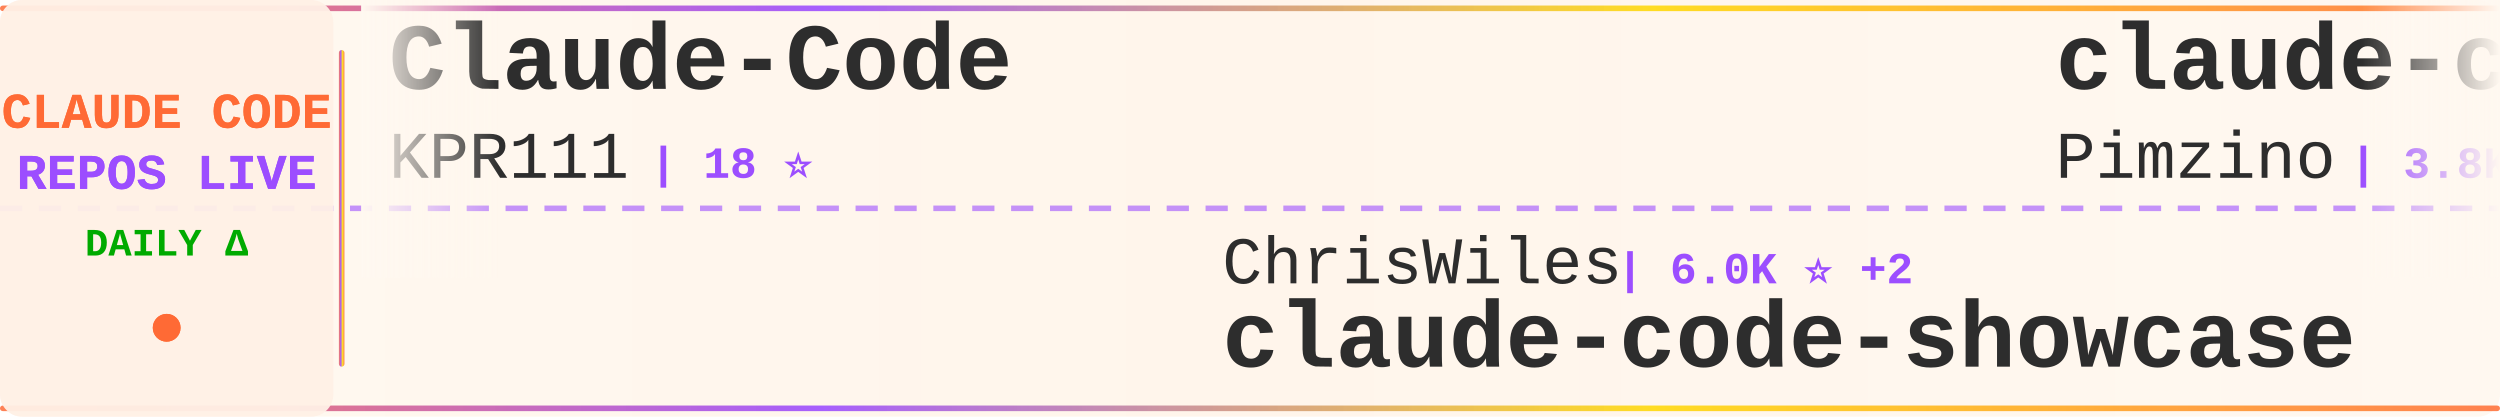
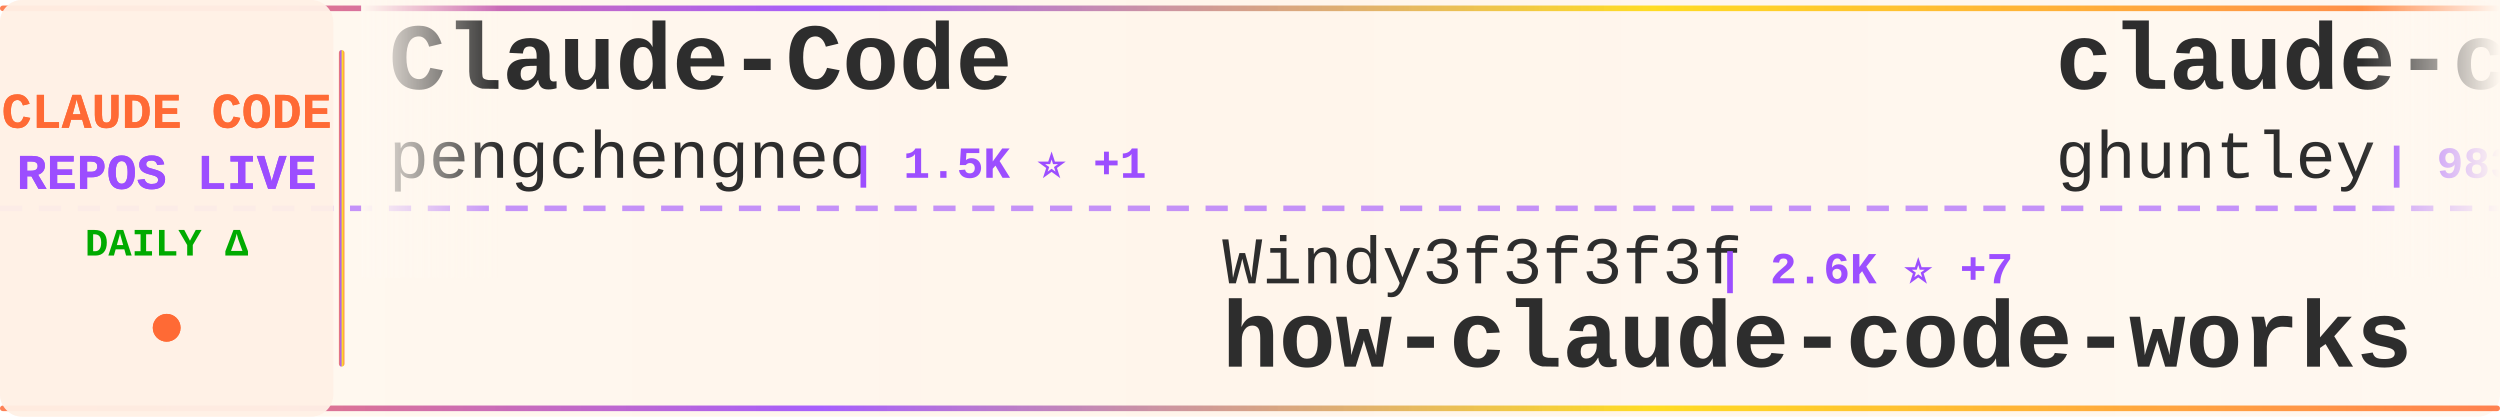
<svg xmlns="http://www.w3.org/2000/svg" width="900" height="150">
  <defs>
    <linearGradient id="tickerBg" x1="0%" y1="0%" x2="100%" y2="0%">
      <stop offset="0%" style="stop-color:#fff8f0;stop-opacity:0.98" />
      <stop offset="50%" style="stop-color:#fff5eb;stop-opacity:1" />
      <stop offset="100%" style="stop-color:#fff8f0;stop-opacity:0.98" />
    </linearGradient>
    <linearGradient id="borderGrad" x1="0%" y1="0%" x2="100%" y2="0%">
      <stop offset="0%" style="stop-color:#FF6B35;stop-opacity:0.85">
        <animate attributeName="stop-opacity" values="0.85;1;0.85" dur="2s" repeatCount="indefinite" />
      </stop>
      <stop offset="33%" style="stop-color:#9C4EFF;stop-opacity:0.9">
        <animate attributeName="stop-opacity" values="0.9;1;0.9" dur="2.2s" repeatCount="indefinite" />
      </stop>
      <stop offset="66%" style="stop-color:#FFD700;stop-opacity:0.85">
        <animate attributeName="stop-opacity" values="0.85;1;0.85" dur="1.8s" repeatCount="indefinite" />
      </stop>
      <stop offset="100%" style="stop-color:#FF6B35;stop-opacity:0.85">
        <animate attributeName="stop-opacity" values="0.85;1;0.85" dur="2s" repeatCount="indefinite" />
      </stop>
    </linearGradient>
    <filter id="textGlow">
      <feGaussianBlur stdDeviation="0.15" result="coloredBlur" />
      <feMerge>
        <feMergeNode in="coloredBlur" />
        <feMergeNode in="SourceGraphic" />
      </feMerge>
    </filter>
    <filter id="metricGlow">
      <feGaussianBlur stdDeviation="0.2" result="coloredBlur" />
      <feMerge>
        <feMergeNode in="coloredBlur" />
        <feMergeNode in="SourceGraphic" />
      </feMerge>
    </filter>
    <linearGradient id="leftFade" x1="0%" y1="0%" x2="100%" y2="0%">
      <stop offset="0%" style="stop-color:#fff8f0;stop-opacity:1" />
      <stop offset="100%" style="stop-color:#fff8f0;stop-opacity:0" />
    </linearGradient>
    <linearGradient id="rightFade" x1="0%" y1="0%" x2="100%" y2="0%">
      <stop offset="0%" style="stop-color:#fff8f0;stop-opacity:0" />
      <stop offset="100%" style="stop-color:#fff8f0;stop-opacity:1" />
    </linearGradient>
  </defs>
  <rect width="900" height="150" fill="url(#tickerBg)" rx="8" />
  <rect x="0" y="2" width="900" height="2" fill="url(#borderGrad)" rx="1" />
  <rect x="0" y="146" width="900" height="2" fill="url(#borderGrad)" rx="1" />
  <line x1="0" y1="75" x2="900" y2="75" stroke="#9C4EFF" stroke-width="2" stroke-dasharray="8 6" opacity="0.6" />
  <rect x="0" y="0" width="120" height="150" fill="#fff0e6" opacity="0.95" rx="8" />
  <text x="60" y="46" font-family="'Courier New', monospace" font-size="18" font-weight="bold" fill="#FF6B35" text-anchor="middle" filter="url(#textGlow)">
    CLAUDE CODE
  </text>
  <text x="60" y="68" font-family="'Courier New', monospace" font-size="18" font-weight="bold" fill="#9C4EFF" text-anchor="middle" filter="url(#textGlow)">
    REPOS LIVE
  </text>
  <text x="60" y="92" font-family="'Courier New', monospace" font-size="14" font-weight="bold" fill="#00aa00" text-anchor="middle">
    DAILY Δ
  </text>
  <circle cx="60" cy="118" r="5" fill="#FF6B35" filter="url(#metricGlow)">
    <animate attributeName="r" values="4;6;4" dur="1.5s" repeatCount="indefinite" />
    <animate attributeName="opacity" values="0.6;1;0.6" dur="1.5s" repeatCount="indefinite" />
  </circle>
  <rect x="122" y="18" width="2" height="114" fill="url(#borderGrad)" rx="1" />
  <clipPath id="tickerClip">
    <rect x="130" y="0" width="770" height="150" />
  </clipPath>
  <g clip-path="url(#tickerClip)">
    <g id="tickerItems">
      <animateTransform attributeName="transform" attributeType="XML" type="translate" from="0 0" to="-3000 0" dur="54s" repeatCount="indefinite" />
      <g transform="translate(0, 0)">
        <text x="140" y="32" font-family="'Courier New', monospace" font-size="34" font-weight="bold" fill="#2d2d2d">Claude-Code</text>
-         <text x="140" y="64" font-family="'Courier New', monospace" font-size="24" font-weight="normal" fill="#2d2d2d" opacity="1.0">KPR111</text>
-         <text x="234" y="64" font-family="'Courier New', monospace" font-size="16" font-weight="bold" fill="#9C4EFF"> | 18 ⭐</text>
+         <text x="140" y="64" font-family="'Courier New', monospace" font-size="24" font-weight="normal" fill="#2d2d2d" opacity="1.0">pengchengneo</text>
+         <text x="306" y="64" font-family="'Courier New', monospace" font-size="16" font-weight="bold" fill="#9C4EFF"> | 1.5K ⭐ +1</text>
      </g>
      <g transform="translate(300, 0)">
-         <text x="140" y="102" font-family="'Courier New', monospace" font-size="24" font-weight="normal" fill="#2d2d2d" opacity="1.0">ChrisWiles</text>
-         <text x="282" y="102" font-family="'Courier New', monospace" font-size="16" font-weight="bold" fill="#9C4EFF"> | 6.0K ⭐ +2</text>
-         <text x="140" y="132" font-family="'Courier New', monospace" font-size="34" font-weight="bold" fill="#2d2d2d">claude-code-showcase</text>
+         <text x="140" y="102" font-family="'Courier New', monospace" font-size="24" font-weight="normal" fill="#2d2d2d" opacity="1.0">Windy3f3f3f3f</text>
+         <text x="318" y="102" font-family="'Courier New', monospace" font-size="16" font-weight="bold" fill="#9C4EFF"> | 2.6K ⭐ +7</text>
+         <text x="140" y="132" font-family="'Courier New', monospace" font-size="34" font-weight="bold" fill="#2d2d2d">how-claude-code-works</text>
      </g>
      <g transform="translate(600, 0)">
-         <text x="140" y="32" font-family="'Courier New', monospace" font-size="34" font-weight="bold" fill="#2d2d2d">claude-code-spec-workflo...</text>
-         <text x="140" y="64" font-family="'Courier New', monospace" font-size="24" font-weight="normal" fill="#2d2d2d" opacity="1.0">Pimzino</text>
-         <text x="246" y="64" font-family="'Courier New', monospace" font-size="16" font-weight="bold" fill="#9C4EFF"> | 3.8K ⭐ +1</text>
+         <text x="140" y="32" font-family="'Courier New', monospace" font-size="34" font-weight="bold" fill="#2d2d2d">claude-code-source-code-...</text>
+         <text x="140" y="64" font-family="'Courier New', monospace" font-size="24" font-weight="normal" fill="#2d2d2d" opacity="1.0">ghuntley</text>
+         <text x="258" y="64" font-family="'Courier New', monospace" font-size="16" font-weight="bold" fill="#9C4EFF"> | 983 ⭐ +1</text>
      </g>
      <g transform="translate(900, 0)">
-         <text x="140" y="102" font-family="'Courier New', monospace" font-size="24" font-weight="normal" fill="#2d2d2d" opacity="1.0">hangsman</text>
-         <text x="258" y="102" font-family="'Courier New', monospace" font-size="16" font-weight="bold" fill="#9C4EFF"> | 785 ⭐ +1</text>
-         <text x="140" y="132" font-family="'Courier New', monospace" font-size="34" font-weight="bold" fill="#2d2d2d">claude-code-source</text>
+         <text x="140" y="102" font-family="'Courier New', monospace" font-size="24" font-weight="normal" fill="#2d2d2d" opacity="1.0">affaan-m</text>
+         <text x="258" y="102" font-family="'Courier New', monospace" font-size="16" font-weight="bold" fill="#9C4EFF"> | 214.9K ⭐ +647</text>
+         <text x="140" y="132" font-family="'Courier New', monospace" font-size="34" font-weight="bold" fill="#2d2d2d">ECC</text>
      </g>
      <g transform="translate(1200, 0)">
-         <text x="140" y="32" font-family="'Courier New', monospace" font-size="34" font-weight="bold" fill="#2d2d2d">claude-code-book</text>
-         <text x="140" y="64" font-family="'Courier New', monospace" font-size="24" font-weight="normal" fill="#2d2d2d" opacity="1.0">lintsinghua</text>
-         <text x="294" y="64" font-family="'Courier New', monospace" font-size="16" font-weight="bold" fill="#9C4EFF"> | 3.7K ⭐ +14</text>
+         <text x="140" y="32" font-family="'Courier New', monospace" font-size="34" font-weight="bold" fill="#2d2d2d">claude-code-telegram</text>
+         <text x="140" y="64" font-family="'Courier New', monospace" font-size="24" font-weight="normal" fill="#2d2d2d" opacity="1.0">RichardAtCT</text>
+         <text x="294" y="64" font-family="'Courier New', monospace" font-size="16" font-weight="bold" fill="#9C4EFF"> | 2.7K ⭐ +1</text>
      </g>
      <g transform="translate(1500, 0)">
-         <text x="140" y="102" font-family="'Courier New', monospace" font-size="24" font-weight="normal" fill="#2d2d2d" opacity="1.0">Yeachan-Heo</text>
-         <text x="294" y="102" font-family="'Courier New', monospace" font-size="16" font-weight="bold" fill="#9C4EFF"> | 36.3K ⭐ +48</text>
-         <text x="140" y="132" font-family="'Courier New', monospace" font-size="34" font-weight="bold" fill="#2d2d2d">oh-my-claudecode</text>
+         <text x="140" y="102" font-family="'Courier New', monospace" font-size="24" font-weight="normal" fill="#2d2d2d" opacity="1.0">liuup</text>
+         <text x="222" y="102" font-family="'Courier New', monospace" font-size="16" font-weight="bold" fill="#9C4EFF"> | 3.1K ⭐ +5</text>
+         <text x="140" y="132" font-family="'Courier New', monospace" font-size="34" font-weight="bold" fill="#2d2d2d">claude-code-analysis</text>
      </g>
      <g transform="translate(1800, 0)">
-         <text x="140" y="32" font-family="'Courier New', monospace" font-size="34" font-weight="bold" fill="#2d2d2d">claude-code-telegram</text>
-         <text x="140" y="64" font-family="'Courier New', monospace" font-size="24" font-weight="normal" fill="#2d2d2d" opacity="1.0">RichardAtCT</text>
-         <text x="294" y="64" font-family="'Courier New', monospace" font-size="16" font-weight="bold" fill="#9C4EFF"> | 2.7K ⭐</text>
+         <text x="140" y="32" font-family="'Courier New', monospace" font-size="34" font-weight="bold" fill="#2d2d2d">my-claude-code-setup</text>
+         <text x="140" y="64" font-family="'Courier New', monospace" font-size="24" font-weight="normal" fill="#2d2d2d" opacity="1.0">centminmod</text>
+         <text x="282" y="64" font-family="'Courier New', monospace" font-size="16" font-weight="bold" fill="#9C4EFF"> | 2.4K ⭐ +3</text>
      </g>
      <g transform="translate(2100, 0)">
-         <text x="140" y="102" font-family="'Courier New', monospace" font-size="24" font-weight="normal" fill="#2d2d2d" opacity="1.0">Chachamaru127</text>
-         <text x="318" y="102" font-family="'Courier New', monospace" font-size="16" font-weight="bold" fill="#9C4EFF"> | 2.7K ⭐ +23</text>
-         <text x="140" y="132" font-family="'Courier New', monospace" font-size="34" font-weight="bold" fill="#2d2d2d">claude-code-harness</text>
+         <text x="140" y="102" font-family="'Courier New', monospace" font-size="24" font-weight="normal" fill="#2d2d2d" opacity="1.0">Cranot</text>
+         <text x="234" y="102" font-family="'Courier New', monospace" font-size="16" font-weight="bold" fill="#9C4EFF"> | 2.8K ⭐ +2</text>
+         <text x="140" y="132" font-family="'Courier New', monospace" font-size="34" font-weight="bold" fill="#2d2d2d">claude-code-guide</text>
      </g>
      <g transform="translate(2400, 0)">
-         <text x="140" y="32" font-family="'Courier New', monospace" font-size="34" font-weight="bold" fill="#2d2d2d">ClaudeCode</text>
-         <text x="140" y="64" font-family="'Courier New', monospace" font-size="24" font-weight="normal" fill="#2d2d2d" opacity="1.0">guanshan</text>
-         <text x="258" y="64" font-family="'Courier New', monospace" font-size="16" font-weight="bold" fill="#9C4EFF"> | 60 ⭐</text>
+         <text x="140" y="32" font-family="'Courier New', monospace" font-size="34" font-weight="bold" fill="#2d2d2d">claude-coder</text>
+         <text x="140" y="64" font-family="'Courier New', monospace" font-size="24" font-weight="normal" fill="#2d2d2d" opacity="1.0">kodu-ai</text>
+         <text x="246" y="64" font-family="'Courier New', monospace" font-size="16" font-weight="bold" fill="#9C4EFF"> | 5.3K ⭐</text>
      </g>
      <g transform="translate(2700, 0)">
-         <text x="140" y="102" font-family="'Courier New', monospace" font-size="24" font-weight="normal" fill="#2d2d2d" opacity="1.0">wanshuiyin</text>
-         <text x="282" y="102" font-family="'Courier New', monospace" font-size="16" font-weight="bold" fill="#9C4EFF"> | 12.0K ⭐ +36</text>
-         <text x="140" y="132" font-family="'Courier New', monospace" font-size="34" font-weight="bold" fill="#2d2d2d">Auto-claude-code-researc...</text>
+         <text x="140" y="102" font-family="'Courier New', monospace" font-size="24" font-weight="normal" fill="#2d2d2d" opacity="1.0">zstmfhy</text>
+         <text x="246" y="102" font-family="'Courier New', monospace" font-size="16" font-weight="bold" fill="#9C4EFF"> | 190 ⭐</text>
+         <text x="140" y="132" font-family="'Courier New', monospace" font-size="34" font-weight="bold" fill="#2d2d2d">Claude-code</text>
      </g>
      <g transform="translate(3000, 0)">
        <text x="140" y="32" font-family="'Courier New', monospace" font-size="34" font-weight="bold" fill="#2d2d2d">Claude-Code</text>
-         <text x="140" y="64" font-family="'Courier New', monospace" font-size="24" font-weight="normal" fill="#2d2d2d" opacity="1.0">KPR111</text>
-         <text x="234" y="64" font-family="'Courier New', monospace" font-size="16" font-weight="bold" fill="#9C4EFF"> | 18 ⭐</text>
+         <text x="140" y="64" font-family="'Courier New', monospace" font-size="24" font-weight="normal" fill="#2d2d2d" opacity="1.0">pengchengneo</text>
+         <text x="306" y="64" font-family="'Courier New', monospace" font-size="16" font-weight="bold" fill="#9C4EFF"> | 1.5K ⭐ +1</text>
      </g>
      <g transform="translate(3300, 0)">
-         <text x="140" y="102" font-family="'Courier New', monospace" font-size="24" font-weight="normal" fill="#2d2d2d" opacity="1.0">ChrisWiles</text>
-         <text x="282" y="102" font-family="'Courier New', monospace" font-size="16" font-weight="bold" fill="#9C4EFF"> | 6.0K ⭐ +2</text>
-         <text x="140" y="132" font-family="'Courier New', monospace" font-size="34" font-weight="bold" fill="#2d2d2d">claude-code-showcase</text>
+         <text x="140" y="102" font-family="'Courier New', monospace" font-size="24" font-weight="normal" fill="#2d2d2d" opacity="1.0">Windy3f3f3f3f</text>
+         <text x="318" y="102" font-family="'Courier New', monospace" font-size="16" font-weight="bold" fill="#9C4EFF"> | 2.6K ⭐ +7</text>
+         <text x="140" y="132" font-family="'Courier New', monospace" font-size="34" font-weight="bold" fill="#2d2d2d">how-claude-code-works</text>
      </g>
      <g transform="translate(3600, 0)">
-         <text x="140" y="32" font-family="'Courier New', monospace" font-size="34" font-weight="bold" fill="#2d2d2d">claude-code-spec-workflo...</text>
-         <text x="140" y="64" font-family="'Courier New', monospace" font-size="24" font-weight="normal" fill="#2d2d2d" opacity="1.0">Pimzino</text>
-         <text x="246" y="64" font-family="'Courier New', monospace" font-size="16" font-weight="bold" fill="#9C4EFF"> | 3.8K ⭐ +1</text>
+         <text x="140" y="32" font-family="'Courier New', monospace" font-size="34" font-weight="bold" fill="#2d2d2d">claude-code-source-code-...</text>
+         <text x="140" y="64" font-family="'Courier New', monospace" font-size="24" font-weight="normal" fill="#2d2d2d" opacity="1.0">ghuntley</text>
+         <text x="258" y="64" font-family="'Courier New', monospace" font-size="16" font-weight="bold" fill="#9C4EFF"> | 983 ⭐ +1</text>
      </g>
      <g transform="translate(3900, 0)">
-         <text x="140" y="102" font-family="'Courier New', monospace" font-size="24" font-weight="normal" fill="#2d2d2d" opacity="1.0">hangsman</text>
-         <text x="258" y="102" font-family="'Courier New', monospace" font-size="16" font-weight="bold" fill="#9C4EFF"> | 785 ⭐ +1</text>
-         <text x="140" y="132" font-family="'Courier New', monospace" font-size="34" font-weight="bold" fill="#2d2d2d">claude-code-source</text>
+         <text x="140" y="102" font-family="'Courier New', monospace" font-size="24" font-weight="normal" fill="#2d2d2d" opacity="1.0">affaan-m</text>
+         <text x="258" y="102" font-family="'Courier New', monospace" font-size="16" font-weight="bold" fill="#9C4EFF"> | 214.9K ⭐ +647</text>
+         <text x="140" y="132" font-family="'Courier New', monospace" font-size="34" font-weight="bold" fill="#2d2d2d">ECC</text>
      </g>
    </g>
  </g>
  <rect x="130" y="0" width="50" height="100" fill="url(#leftFade)" />
  <rect x="850" y="0" width="50" height="100" fill="url(#rightFade)" />
</svg>
